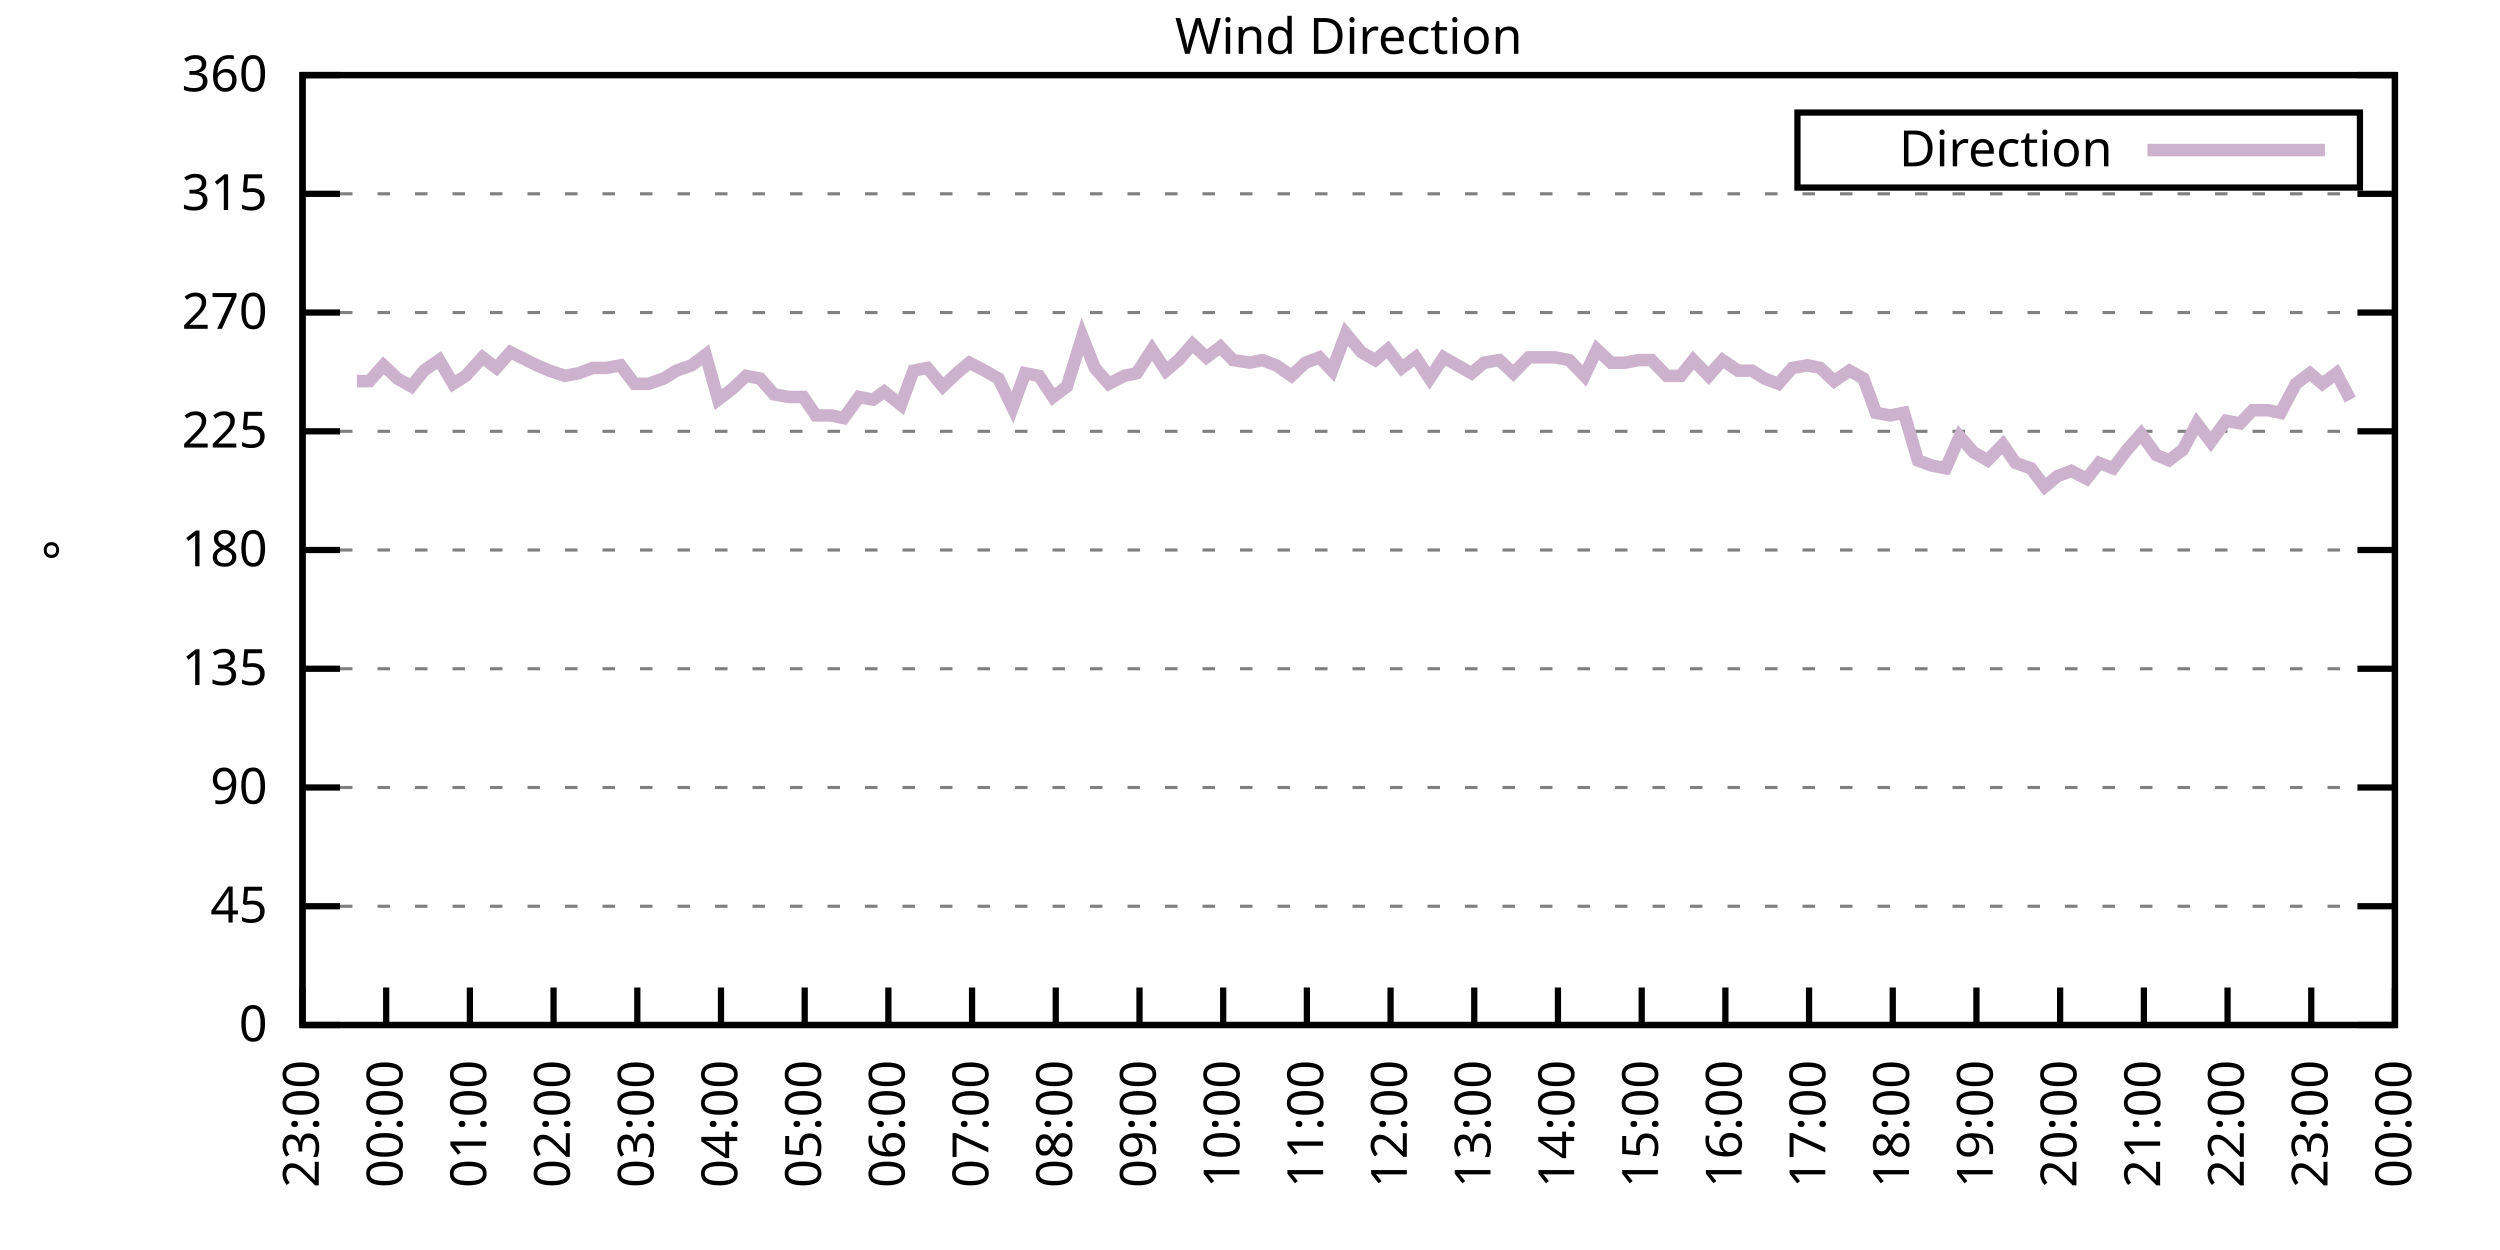
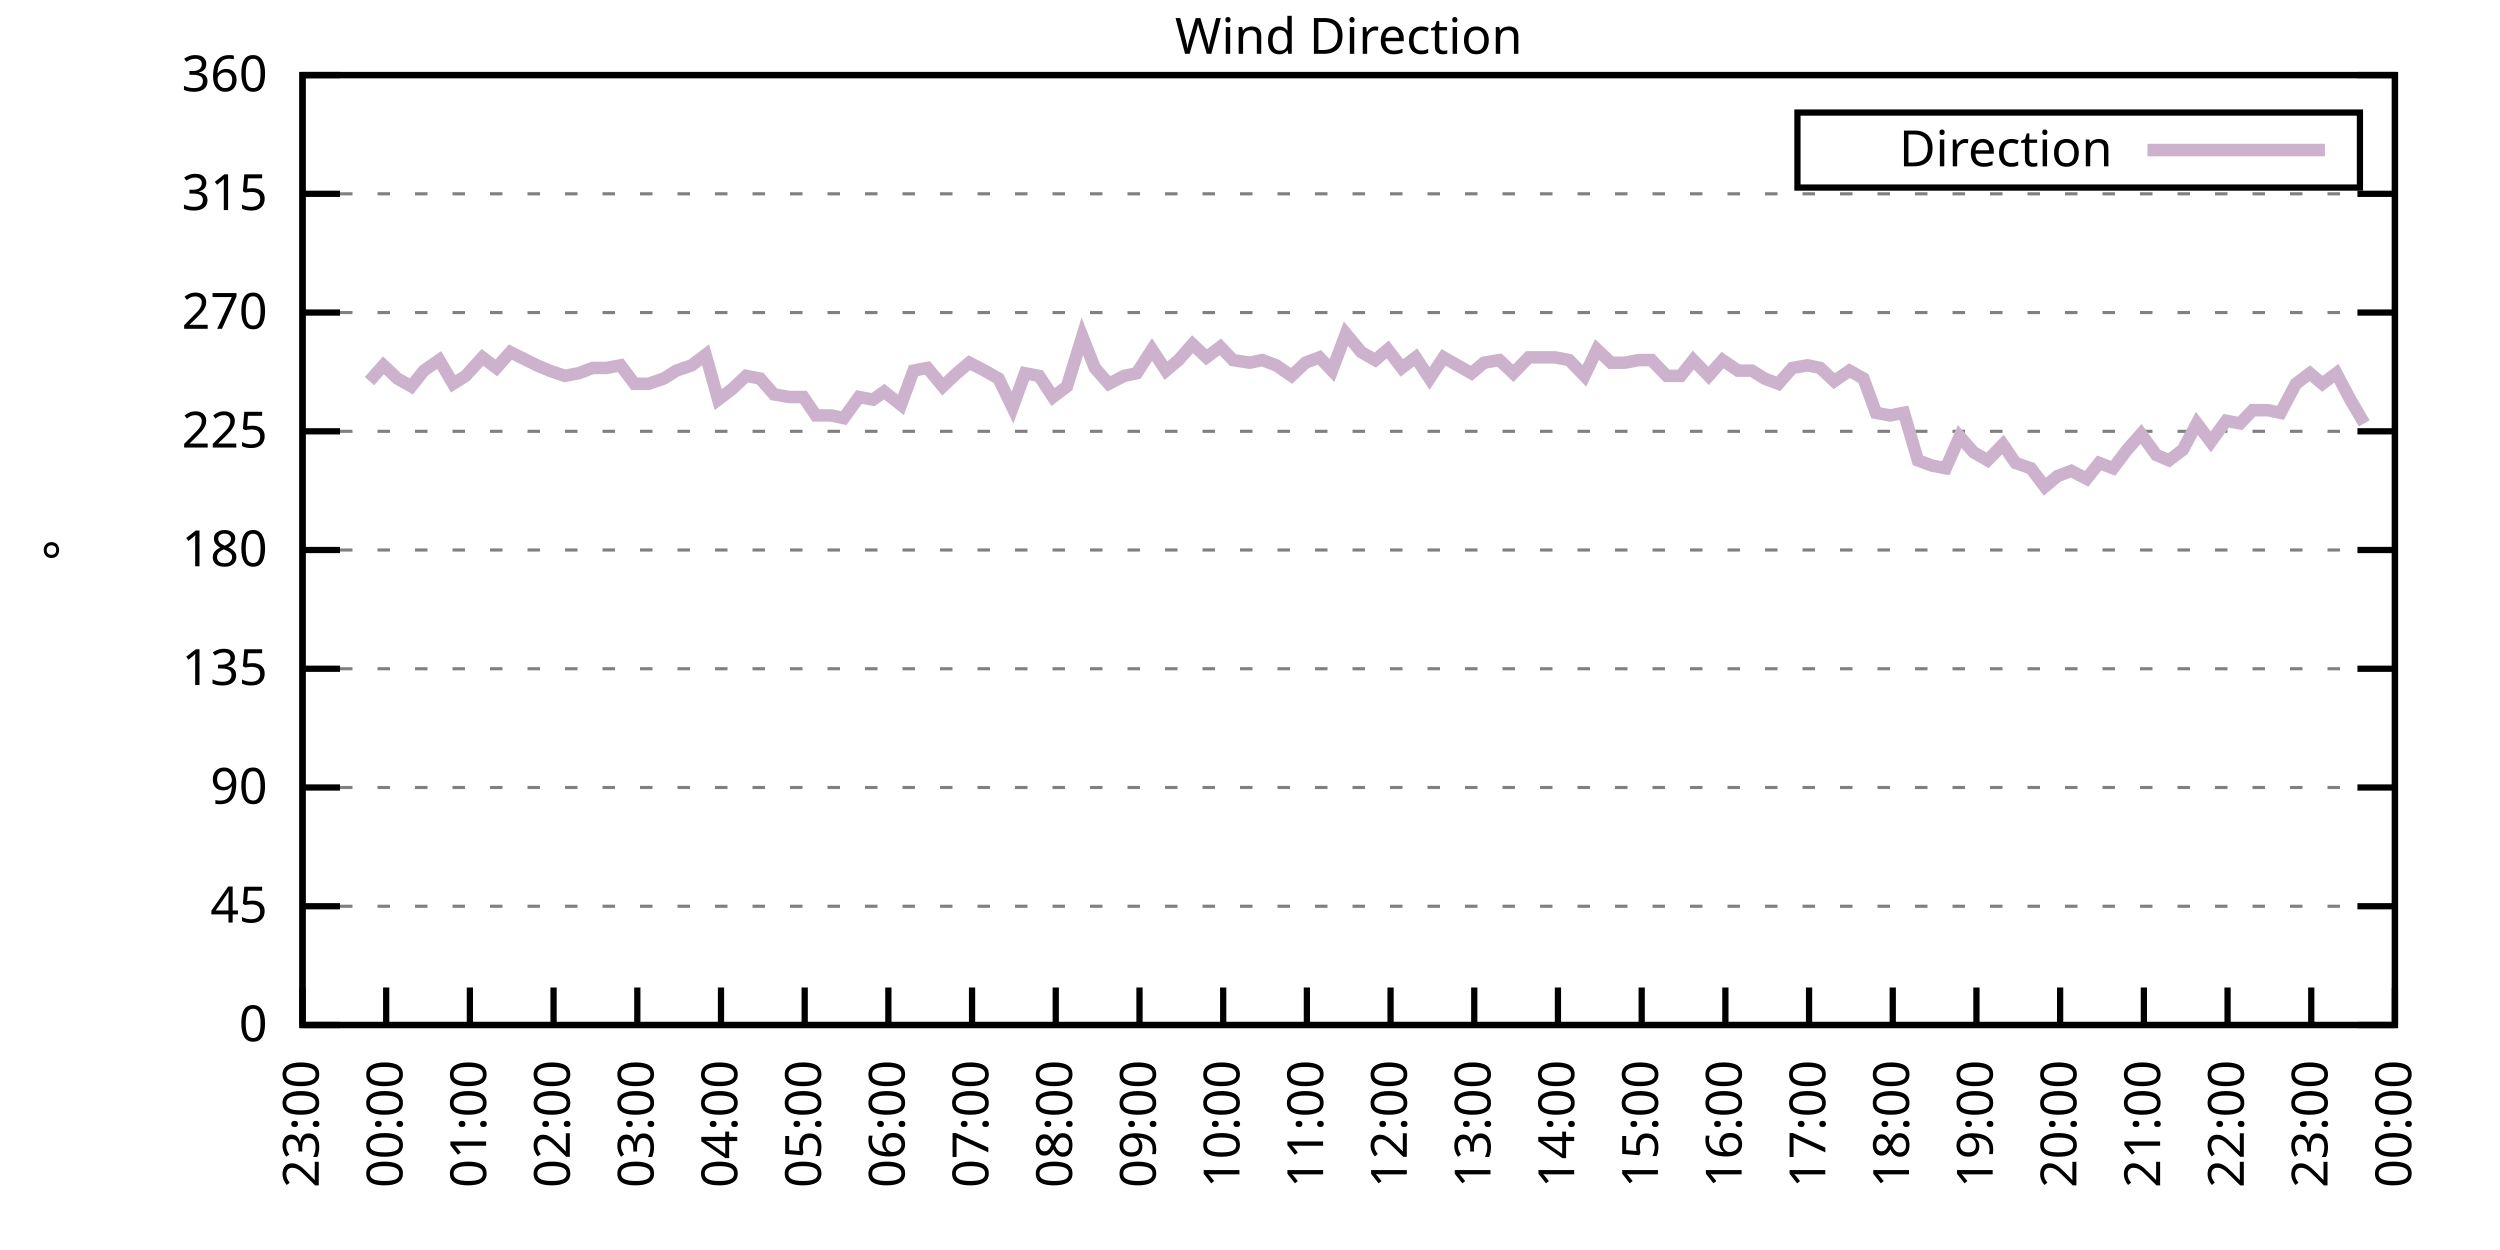
<svg xmlns="http://www.w3.org/2000/svg" xmlns:xlink="http://www.w3.org/1999/xlink" width="400" height="200" viewBox="0 0 400 200">
  <g id="gnuplot_canvas">
    <rect x="0" y="0" width="400" height="200" fill="none" />
    <defs>
      <circle id="gpDot" r="0.5" stroke-width="0.5" stroke="currentColor" />
      <path id="gpPt0" stroke-width="0.333" stroke="currentColor" d="M-1,0 h2 M0,-1 v2" />
      <path id="gpPt1" stroke-width="0.333" stroke="currentColor" d="M-1,-1 L1,1 M1,-1 L-1,1" />
      <path id="gpPt2" stroke-width="0.333" stroke="currentColor" d="M-1,0 L1,0 M0,-1 L0,1 M-1,-1 L1,1 M-1,1 L1,-1" />
      <rect id="gpPt3" stroke-width="0.333" stroke="currentColor" x="-1" y="-1" width="2" height="2" />
      <rect id="gpPt4" stroke-width="0.333" stroke="currentColor" fill="currentColor" x="-1" y="-1" width="2" height="2" />
      <circle id="gpPt5" stroke-width="0.333" stroke="currentColor" cx="0" cy="0" r="1" />
      <use xlink:href="#gpPt5" id="gpPt6" fill="currentColor" stroke="none" />
      <path id="gpPt7" stroke-width="0.333" stroke="currentColor" d="M0,-1.33 L-1.33,0.67 L1.33,0.67 z" />
      <use xlink:href="#gpPt7" id="gpPt8" fill="currentColor" stroke="none" />
      <use xlink:href="#gpPt7" id="gpPt9" stroke="currentColor" transform="rotate(180)" />
      <use xlink:href="#gpPt9" id="gpPt10" fill="currentColor" stroke="none" />
      <use xlink:href="#gpPt3" id="gpPt11" stroke="currentColor" transform="rotate(45)" />
      <use xlink:href="#gpPt11" id="gpPt12" fill="currentColor" stroke="none" />
      <path id="gpPt13" stroke-width="0.333" stroke="currentColor" d="M0,1.330 L1.265,0.411 L0.782,-1.067 L-0.782,-1.076 L-1.265,0.411 z" />
      <use xlink:href="#gpPt13" id="gpPt14" fill="currentColor" stroke="none" />
      <filter id="textbox" filterUnits="objectBoundingBox" x="0" y="0" height="1" width="1">
        <feFlood flood-color="white" flood-opacity="1" result="bgnd" />
        <feComposite in="SourceGraphic" in2="bgnd" operator="atop" />
      </filter>
      <filter id="greybox" filterUnits="objectBoundingBox" x="0" y="0" height="1" width="1">
        <feFlood flood-color="lightgrey" flood-opacity="1" result="grey" />
        <feComposite in="SourceGraphic" in2="grey" operator="atop" />
      </filter>
    </defs>
    <g fill="none" color="white" stroke="currentColor" stroke-width="1.00" stroke-linecap="butt" stroke-linejoin="miter">
</g>
    <g fill="none" color="black" stroke="currentColor" stroke-width="1.00" stroke-linecap="butt" stroke-linejoin="miter">
      <g stroke="none" shape-rendering="crispEdges">
        <polygon fill="rgb(255, 255, 255)" points="48.40,164.00 383.18,164.00 383.18,12.02 48.40,12.02 " />
      </g>
    </g>
    <g fill="none" color="black" stroke="currentColor" stroke-width="1.00" stroke-linecap="butt" stroke-linejoin="miter">
</g>
    <g fill="none" color="black" stroke="black" stroke-width="0.50" stroke-linecap="butt" stroke-linejoin="miter">
</g>
    <g fill="none" color="gray" stroke="currentColor" stroke-width="0.50" stroke-linecap="butt" stroke-linejoin="miter">
      <path stroke="gray" stroke-dasharray="2,4" class="gridline" d="M48.40,164.00 L383.19,164.00  " />
    </g>
    <g fill="none" color="gray" stroke="gray" stroke-width="1.00" stroke-linecap="butt" stroke-linejoin="miter">
</g>
    <g fill="none" color="black" stroke="currentColor" stroke-width="1.00" stroke-linecap="butt" stroke-linejoin="miter">
      <path stroke="black" d="M48.40,164.00 L54.40,164.00 M383.19,164.00 L377.19,164.00  " />
      <g transform="translate(42.80,166.60)" stroke="none" fill="black" font-family="Sans" font-size="8.00" text-anchor="end">
        <text>
          <tspan font-family="Sans"> 0</tspan>
        </text>
      </g>
    </g>
    <g fill="none" color="black" stroke="currentColor" stroke-width="1.00" stroke-linecap="butt" stroke-linejoin="miter">
</g>
    <g fill="none" color="black" stroke="black" stroke-width="0.50" stroke-linecap="butt" stroke-linejoin="miter">
</g>
    <g fill="none" color="gray" stroke="currentColor" stroke-width="0.50" stroke-linecap="butt" stroke-linejoin="miter">
      <path stroke="gray" stroke-dasharray="2,4" class="gridline" d="M48.40,145.00 L383.19,145.00  " />
    </g>
    <g fill="none" color="gray" stroke="gray" stroke-width="1.00" stroke-linecap="butt" stroke-linejoin="miter">
</g>
    <g fill="none" color="black" stroke="currentColor" stroke-width="1.00" stroke-linecap="butt" stroke-linejoin="miter">
      <path stroke="black" d="M48.40,145.00 L54.40,145.00 M383.19,145.00 L377.19,145.00  " />
      <g transform="translate(42.80,147.60)" stroke="none" fill="black" font-family="Sans" font-size="8.00" text-anchor="end">
        <text>
          <tspan font-family="Sans"> 45</tspan>
        </text>
      </g>
    </g>
    <g fill="none" color="black" stroke="currentColor" stroke-width="1.00" stroke-linecap="butt" stroke-linejoin="miter">
</g>
    <g fill="none" color="black" stroke="black" stroke-width="0.50" stroke-linecap="butt" stroke-linejoin="miter">
</g>
    <g fill="none" color="gray" stroke="currentColor" stroke-width="0.50" stroke-linecap="butt" stroke-linejoin="miter">
      <path stroke="gray" stroke-dasharray="2,4" class="gridline" d="M48.40,126.00 L383.19,126.00  " />
    </g>
    <g fill="none" color="gray" stroke="gray" stroke-width="1.00" stroke-linecap="butt" stroke-linejoin="miter">
</g>
    <g fill="none" color="black" stroke="currentColor" stroke-width="1.00" stroke-linecap="butt" stroke-linejoin="miter">
      <path stroke="black" d="M48.40,126.00 L54.40,126.00 M383.19,126.00 L377.19,126.00  " />
      <g transform="translate(42.80,128.60)" stroke="none" fill="black" font-family="Sans" font-size="8.00" text-anchor="end">
        <text>
          <tspan font-family="Sans"> 90</tspan>
        </text>
      </g>
    </g>
    <g fill="none" color="black" stroke="currentColor" stroke-width="1.00" stroke-linecap="butt" stroke-linejoin="miter">
</g>
    <g fill="none" color="black" stroke="black" stroke-width="0.50" stroke-linecap="butt" stroke-linejoin="miter">
</g>
    <g fill="none" color="gray" stroke="currentColor" stroke-width="0.50" stroke-linecap="butt" stroke-linejoin="miter">
      <path stroke="gray" stroke-dasharray="2,4" class="gridline" d="M48.40,107.00 L383.19,107.00  " />
    </g>
    <g fill="none" color="gray" stroke="gray" stroke-width="1.00" stroke-linecap="butt" stroke-linejoin="miter">
</g>
    <g fill="none" color="black" stroke="currentColor" stroke-width="1.00" stroke-linecap="butt" stroke-linejoin="miter">
      <path stroke="black" d="M48.40,107.00 L54.40,107.00 M383.19,107.00 L377.19,107.00  " />
      <g transform="translate(42.80,109.60)" stroke="none" fill="black" font-family="Sans" font-size="8.00" text-anchor="end">
        <text>
          <tspan font-family="Sans"> 135</tspan>
        </text>
      </g>
    </g>
    <g fill="none" color="black" stroke="currentColor" stroke-width="1.00" stroke-linecap="butt" stroke-linejoin="miter">
</g>
    <g fill="none" color="black" stroke="black" stroke-width="0.50" stroke-linecap="butt" stroke-linejoin="miter">
</g>
    <g fill="none" color="gray" stroke="currentColor" stroke-width="0.50" stroke-linecap="butt" stroke-linejoin="miter">
      <path stroke="gray" stroke-dasharray="2,4" class="gridline" d="M48.40,88.00 L383.19,88.00  " />
    </g>
    <g fill="none" color="gray" stroke="gray" stroke-width="1.00" stroke-linecap="butt" stroke-linejoin="miter">
</g>
    <g fill="none" color="black" stroke="currentColor" stroke-width="1.00" stroke-linecap="butt" stroke-linejoin="miter">
      <path stroke="black" d="M48.40,88.00 L54.40,88.00 M383.19,88.00 L377.19,88.00  " />
      <g transform="translate(42.80,90.60)" stroke="none" fill="black" font-family="Sans" font-size="8.00" text-anchor="end">
        <text>
          <tspan font-family="Sans"> 180</tspan>
        </text>
      </g>
    </g>
    <g fill="none" color="black" stroke="currentColor" stroke-width="1.00" stroke-linecap="butt" stroke-linejoin="miter">
</g>
    <g fill="none" color="black" stroke="black" stroke-width="0.50" stroke-linecap="butt" stroke-linejoin="miter">
</g>
    <g fill="none" color="gray" stroke="currentColor" stroke-width="0.50" stroke-linecap="butt" stroke-linejoin="miter">
      <path stroke="gray" stroke-dasharray="2,4" class="gridline" d="M48.40,69.01 L383.19,69.01  " />
    </g>
    <g fill="none" color="gray" stroke="gray" stroke-width="1.00" stroke-linecap="butt" stroke-linejoin="miter">
</g>
    <g fill="none" color="black" stroke="currentColor" stroke-width="1.00" stroke-linecap="butt" stroke-linejoin="miter">
      <path stroke="black" d="M48.40,69.01 L54.40,69.01 M383.19,69.01 L377.19,69.01  " />
      <g transform="translate(42.80,71.61)" stroke="none" fill="black" font-family="Sans" font-size="8.00" text-anchor="end">
        <text>
          <tspan font-family="Sans"> 225</tspan>
        </text>
      </g>
    </g>
    <g fill="none" color="black" stroke="currentColor" stroke-width="1.00" stroke-linecap="butt" stroke-linejoin="miter">
</g>
    <g fill="none" color="black" stroke="black" stroke-width="0.50" stroke-linecap="butt" stroke-linejoin="miter">
</g>
    <g fill="none" color="gray" stroke="currentColor" stroke-width="0.50" stroke-linecap="butt" stroke-linejoin="miter">
      <path stroke="gray" stroke-dasharray="2,4" class="gridline" d="M48.40,50.01 L383.19,50.01  " />
    </g>
    <g fill="none" color="gray" stroke="gray" stroke-width="1.00" stroke-linecap="butt" stroke-linejoin="miter">
</g>
    <g fill="none" color="black" stroke="currentColor" stroke-width="1.00" stroke-linecap="butt" stroke-linejoin="miter">
      <path stroke="black" d="M48.40,50.01 L54.40,50.01 M383.19,50.01 L377.19,50.01  " />
      <g transform="translate(42.80,52.61)" stroke="none" fill="black" font-family="Sans" font-size="8.00" text-anchor="end">
        <text>
          <tspan font-family="Sans"> 270</tspan>
        </text>
      </g>
    </g>
    <g fill="none" color="black" stroke="currentColor" stroke-width="1.00" stroke-linecap="butt" stroke-linejoin="miter">
</g>
    <g fill="none" color="black" stroke="black" stroke-width="0.50" stroke-linecap="butt" stroke-linejoin="miter">
</g>
    <g fill="none" color="gray" stroke="currentColor" stroke-width="0.50" stroke-linecap="butt" stroke-linejoin="miter">
      <path stroke="gray" stroke-dasharray="2,4" class="gridline" d="M48.40,31.01 L383.19,31.01  " />
    </g>
    <g fill="none" color="gray" stroke="gray" stroke-width="1.00" stroke-linecap="butt" stroke-linejoin="miter">
</g>
    <g fill="none" color="black" stroke="currentColor" stroke-width="1.00" stroke-linecap="butt" stroke-linejoin="miter">
      <path stroke="black" d="M48.40,31.01 L54.40,31.01 M383.19,31.01 L377.19,31.01  " />
      <g transform="translate(42.80,33.61)" stroke="none" fill="black" font-family="Sans" font-size="8.00" text-anchor="end">
        <text>
          <tspan font-family="Sans"> 315</tspan>
        </text>
      </g>
    </g>
    <g fill="none" color="black" stroke="currentColor" stroke-width="1.00" stroke-linecap="butt" stroke-linejoin="miter">
</g>
    <g fill="none" color="black" stroke="black" stroke-width="0.50" stroke-linecap="butt" stroke-linejoin="miter">
</g>
    <g fill="none" color="gray" stroke="currentColor" stroke-width="0.50" stroke-linecap="butt" stroke-linejoin="miter">
      <path stroke="gray" stroke-dasharray="2,4" class="gridline" d="M48.40,12.01 L383.19,12.01  " />
    </g>
    <g fill="none" color="gray" stroke="gray" stroke-width="1.00" stroke-linecap="butt" stroke-linejoin="miter">
</g>
    <g fill="none" color="black" stroke="currentColor" stroke-width="1.00" stroke-linecap="butt" stroke-linejoin="miter">
      <path stroke="black" d="M48.40,12.01 L54.40,12.01 M383.19,12.01 L377.19,12.01  " />
      <g transform="translate(42.80,14.61)" stroke="none" fill="black" font-family="Sans" font-size="8.00" text-anchor="end">
        <text>
          <tspan font-family="Sans"> 360</tspan>
        </text>
      </g>
    </g>
    <g fill="none" color="black" stroke="currentColor" stroke-width="1.00" stroke-linecap="butt" stroke-linejoin="miter">
      <path stroke="black" d="M48.40,164.00 L48.40,158.00  " />
      <g transform="translate(51.00,169.60) rotate(270.00)" stroke="none" fill="black" font-family="Sans" font-size="8.00" text-anchor="end">
        <text>
          <tspan font-family="Sans">23:00</tspan>
        </text>
      </g>
    </g>
    <g fill="none" color="black" stroke="currentColor" stroke-width="1.00" stroke-linecap="butt" stroke-linejoin="miter">
      <path stroke="black" d="M61.79,164.00 L61.79,158.00  " />
      <g transform="translate(64.39,169.60) rotate(270.00)" stroke="none" fill="black" font-family="Sans" font-size="8.00" text-anchor="end">
        <text>
          <tspan font-family="Sans">00:00</tspan>
        </text>
      </g>
    </g>
    <g fill="none" color="black" stroke="currentColor" stroke-width="1.00" stroke-linecap="butt" stroke-linejoin="miter">
      <path stroke="black" d="M75.18,164.00 L75.18,158.00  " />
      <g transform="translate(77.78,169.60) rotate(270.00)" stroke="none" fill="black" font-family="Sans" font-size="8.00" text-anchor="end">
        <text>
          <tspan font-family="Sans">01:00</tspan>
        </text>
      </g>
    </g>
    <g fill="none" color="black" stroke="currentColor" stroke-width="1.00" stroke-linecap="butt" stroke-linejoin="miter">
      <path stroke="black" d="M88.57,164.00 L88.57,158.00  " />
      <g transform="translate(91.17,169.60) rotate(270.00)" stroke="none" fill="black" font-family="Sans" font-size="8.00" text-anchor="end">
        <text>
          <tspan font-family="Sans">02:00</tspan>
        </text>
      </g>
    </g>
    <g fill="none" color="black" stroke="currentColor" stroke-width="1.00" stroke-linecap="butt" stroke-linejoin="miter">
      <path stroke="black" d="M101.97,164.00 L101.97,158.00  " />
      <g transform="translate(104.57,169.60) rotate(270.00)" stroke="none" fill="black" font-family="Sans" font-size="8.00" text-anchor="end">
        <text>
          <tspan font-family="Sans">03:00</tspan>
        </text>
      </g>
    </g>
    <g fill="none" color="black" stroke="currentColor" stroke-width="1.00" stroke-linecap="butt" stroke-linejoin="miter">
      <path stroke="black" d="M115.36,164.00 L115.36,158.00  " />
      <g transform="translate(117.96,169.60) rotate(270.00)" stroke="none" fill="black" font-family="Sans" font-size="8.00" text-anchor="end">
        <text>
          <tspan font-family="Sans">04:00</tspan>
        </text>
      </g>
    </g>
    <g fill="none" color="black" stroke="currentColor" stroke-width="1.00" stroke-linecap="butt" stroke-linejoin="miter">
      <path stroke="black" d="M128.75,164.00 L128.75,158.00  " />
      <g transform="translate(131.35,169.60) rotate(270.00)" stroke="none" fill="black" font-family="Sans" font-size="8.00" text-anchor="end">
        <text>
          <tspan font-family="Sans">05:00</tspan>
        </text>
      </g>
    </g>
    <g fill="none" color="black" stroke="currentColor" stroke-width="1.00" stroke-linecap="butt" stroke-linejoin="miter">
      <path stroke="black" d="M142.14,164.00 L142.14,158.00  " />
      <g transform="translate(144.74,169.60) rotate(270.00)" stroke="none" fill="black" font-family="Sans" font-size="8.00" text-anchor="end">
        <text>
          <tspan font-family="Sans">06:00</tspan>
        </text>
      </g>
    </g>
    <g fill="none" color="black" stroke="currentColor" stroke-width="1.00" stroke-linecap="butt" stroke-linejoin="miter">
      <path stroke="black" d="M155.53,164.00 L155.53,158.00  " />
      <g transform="translate(158.13,169.60) rotate(270.00)" stroke="none" fill="black" font-family="Sans" font-size="8.00" text-anchor="end">
        <text>
          <tspan font-family="Sans">07:00</tspan>
        </text>
      </g>
    </g>
    <g fill="none" color="black" stroke="currentColor" stroke-width="1.00" stroke-linecap="butt" stroke-linejoin="miter">
      <path stroke="black" d="M168.92,164.00 L168.92,158.00  " />
      <g transform="translate(171.52,169.60) rotate(270.00)" stroke="none" fill="black" font-family="Sans" font-size="8.00" text-anchor="end">
        <text>
          <tspan font-family="Sans">08:00</tspan>
        </text>
      </g>
    </g>
    <g fill="none" color="black" stroke="currentColor" stroke-width="1.00" stroke-linecap="butt" stroke-linejoin="miter">
      <path stroke="black" d="M182.32,164.00 L182.32,158.00  " />
      <g transform="translate(184.92,169.60) rotate(270.00)" stroke="none" fill="black" font-family="Sans" font-size="8.00" text-anchor="end">
        <text>
          <tspan font-family="Sans">09:00</tspan>
        </text>
      </g>
    </g>
    <g fill="none" color="black" stroke="currentColor" stroke-width="1.00" stroke-linecap="butt" stroke-linejoin="miter">
      <path stroke="black" d="M195.71,164.00 L195.71,158.00  " />
      <g transform="translate(198.31,169.60) rotate(270.00)" stroke="none" fill="black" font-family="Sans" font-size="8.00" text-anchor="end">
        <text>
          <tspan font-family="Sans">10:00</tspan>
        </text>
      </g>
    </g>
    <g fill="none" color="black" stroke="currentColor" stroke-width="1.00" stroke-linecap="butt" stroke-linejoin="miter">
      <path stroke="black" d="M209.10,164.00 L209.10,158.00  " />
      <g transform="translate(211.70,169.60) rotate(270.00)" stroke="none" fill="black" font-family="Sans" font-size="8.00" text-anchor="end">
        <text>
          <tspan font-family="Sans">11:00</tspan>
        </text>
      </g>
    </g>
    <g fill="none" color="black" stroke="currentColor" stroke-width="1.00" stroke-linecap="butt" stroke-linejoin="miter">
      <path stroke="black" d="M222.49,164.00 L222.49,158.00  " />
      <g transform="translate(225.09,169.60) rotate(270.00)" stroke="none" fill="black" font-family="Sans" font-size="8.00" text-anchor="end">
        <text>
          <tspan font-family="Sans">12:00</tspan>
        </text>
      </g>
    </g>
    <g fill="none" color="black" stroke="currentColor" stroke-width="1.00" stroke-linecap="butt" stroke-linejoin="miter">
      <path stroke="black" d="M235.88,164.00 L235.88,158.00  " />
      <g transform="translate(238.48,169.60) rotate(270.00)" stroke="none" fill="black" font-family="Sans" font-size="8.00" text-anchor="end">
        <text>
          <tspan font-family="Sans">13:00</tspan>
        </text>
      </g>
    </g>
    <g fill="none" color="black" stroke="currentColor" stroke-width="1.00" stroke-linecap="butt" stroke-linejoin="miter">
      <path stroke="black" d="M249.27,164.00 L249.27,158.00  " />
      <g transform="translate(251.87,169.60) rotate(270.00)" stroke="none" fill="black" font-family="Sans" font-size="8.00" text-anchor="end">
        <text>
          <tspan font-family="Sans">14:00</tspan>
        </text>
      </g>
    </g>
    <g fill="none" color="black" stroke="currentColor" stroke-width="1.00" stroke-linecap="butt" stroke-linejoin="miter">
      <path stroke="black" d="M262.67,164.00 L262.67,158.00  " />
      <g transform="translate(265.27,169.60) rotate(270.00)" stroke="none" fill="black" font-family="Sans" font-size="8.00" text-anchor="end">
        <text>
          <tspan font-family="Sans">15:00</tspan>
        </text>
      </g>
    </g>
    <g fill="none" color="black" stroke="currentColor" stroke-width="1.00" stroke-linecap="butt" stroke-linejoin="miter">
      <path stroke="black" d="M276.06,164.00 L276.06,158.00  " />
      <g transform="translate(278.66,169.60) rotate(270.00)" stroke="none" fill="black" font-family="Sans" font-size="8.00" text-anchor="end">
        <text>
          <tspan font-family="Sans">16:00</tspan>
        </text>
      </g>
    </g>
    <g fill="none" color="black" stroke="currentColor" stroke-width="1.00" stroke-linecap="butt" stroke-linejoin="miter">
      <path stroke="black" d="M289.45,164.00 L289.45,158.00  " />
      <g transform="translate(292.05,169.60) rotate(270.00)" stroke="none" fill="black" font-family="Sans" font-size="8.00" text-anchor="end">
        <text>
          <tspan font-family="Sans">17:00</tspan>
        </text>
      </g>
    </g>
    <g fill="none" color="black" stroke="currentColor" stroke-width="1.00" stroke-linecap="butt" stroke-linejoin="miter">
      <path stroke="black" d="M302.84,164.00 L302.84,158.00  " />
      <g transform="translate(305.44,169.60) rotate(270.00)" stroke="none" fill="black" font-family="Sans" font-size="8.00" text-anchor="end">
        <text>
          <tspan font-family="Sans">18:00</tspan>
        </text>
      </g>
    </g>
    <g fill="none" color="black" stroke="currentColor" stroke-width="1.00" stroke-linecap="butt" stroke-linejoin="miter">
      <path stroke="black" d="M316.23,164.00 L316.23,158.00  " />
      <g transform="translate(318.83,169.60) rotate(270.00)" stroke="none" fill="black" font-family="Sans" font-size="8.00" text-anchor="end">
        <text>
          <tspan font-family="Sans">19:00</tspan>
        </text>
      </g>
    </g>
    <g fill="none" color="black" stroke="currentColor" stroke-width="1.00" stroke-linecap="butt" stroke-linejoin="miter">
      <path stroke="black" d="M329.62,164.00 L329.62,158.00  " />
      <g transform="translate(332.22,169.60) rotate(270.00)" stroke="none" fill="black" font-family="Sans" font-size="8.00" text-anchor="end">
        <text>
          <tspan font-family="Sans">20:00</tspan>
        </text>
      </g>
    </g>
    <g fill="none" color="black" stroke="currentColor" stroke-width="1.00" stroke-linecap="butt" stroke-linejoin="miter">
      <path stroke="black" d="M343.02,164.00 L343.02,158.00  " />
      <g transform="translate(345.62,169.60) rotate(270.00)" stroke="none" fill="black" font-family="Sans" font-size="8.00" text-anchor="end">
        <text>
          <tspan font-family="Sans">21:00</tspan>
        </text>
      </g>
    </g>
    <g fill="none" color="black" stroke="currentColor" stroke-width="1.00" stroke-linecap="butt" stroke-linejoin="miter">
      <path stroke="black" d="M356.41,164.00 L356.41,158.00  " />
      <g transform="translate(359.01,169.60) rotate(270.00)" stroke="none" fill="black" font-family="Sans" font-size="8.00" text-anchor="end">
        <text>
          <tspan font-family="Sans">22:00</tspan>
        </text>
      </g>
    </g>
    <g fill="none" color="black" stroke="currentColor" stroke-width="1.00" stroke-linecap="butt" stroke-linejoin="miter">
      <path stroke="black" d="M369.80,164.00 L369.80,158.00  " />
      <g transform="translate(372.40,169.60) rotate(270.00)" stroke="none" fill="black" font-family="Sans" font-size="8.00" text-anchor="end">
        <text>
          <tspan font-family="Sans">23:00</tspan>
        </text>
      </g>
    </g>
    <g fill="none" color="black" stroke="currentColor" stroke-width="1.00" stroke-linecap="butt" stroke-linejoin="miter">
      <path stroke="black" d="M383.19,164.00 L383.19,158.00  " />
      <g transform="translate(385.79,169.60) rotate(270.00)" stroke="none" fill="black" font-family="Sans" font-size="8.00" text-anchor="end">
        <text>
          <tspan font-family="Sans">00:00</tspan>
        </text>
      </g>
    </g>
    <g fill="none" color="black" stroke="currentColor" stroke-width="1.00" stroke-linecap="butt" stroke-linejoin="miter">
</g>
    <g fill="none" color="black" stroke="currentColor" stroke-width="1.00" stroke-linecap="butt" stroke-linejoin="miter">
      <path stroke="black" d="M48.40,12.01 L48.40,164.00 L383.19,164.00 L383.19,12.01 L48.40,12.01 Z  " />
    </g>
    <g fill="none" color="black" stroke="currentColor" stroke-width="1.00" stroke-linecap="butt" stroke-linejoin="miter">
</g>
    <g fill="none" color="black" stroke="currentColor" stroke-width="1.00" stroke-linecap="butt" stroke-linejoin="miter">
      <path stroke="black" d="M287.59,30.01 L287.59,18.01 L377.59,18.01 L377.59,30.01 L287.59,30.01 Z  " />
    </g>
    <g id="Wind_direction_plot_1">
      <g fill="none" color="white" stroke="black" stroke-width="2.00" stroke-linecap="butt" stroke-linejoin="miter">
</g>
      <g fill="none" color="black" stroke="currentColor" stroke-width="2.00" stroke-linecap="butt" stroke-linejoin="miter">
        <g transform="translate(337.99,26.61)" stroke="none" fill="black" font-family="Sans" font-size="8.00" text-anchor="end">
          <text>
            <tspan font-family="Sans">Direction</tspan>
          </text>
        </g>
      </g>
      <g fill="none" color="black" stroke="currentColor" stroke-width="2.00" stroke-linecap="butt" stroke-linejoin="miter">
-         <path stroke="rgb(204, 178, 204)" d="M343.59,24.01 L371.99,24.01 M57.10,60.98 L59.11,60.98 L61.35,58.45 L63.58,60.56 L65.81,61.83 L67.82,59.30   L70.27,57.61 L72.50,61.41 L74.51,60.14 L77.19,57.18 L79.42,58.87 L81.66,56.34 L85.90,58.45 L87.91,59.30   L90.36,60.14 L92.59,59.72 L94.82,58.87 L97.06,58.87 L99.29,58.45 L101.52,61.41 L103.75,61.41 L106.21,60.56   L108.22,59.30 L110.67,58.45 L112.90,56.76 L114.91,63.94 L117.14,62.25 L119.38,60.14 L121.61,60.56 L123.84,63.10   L126.29,63.52 L128.53,63.52 L130.54,66.47 L132.99,66.47 L135.00,66.90 L137.45,63.52 L139.69,63.94 L141.47,62.67   L144.15,64.78 L146.16,59.30 L148.39,58.87 L150.85,61.83 L153.08,59.72 L155.09,58.03 L157.54,59.30 L159.77,60.56   L162.01,65.21 L164.01,59.72 L166.25,60.14 L168.48,63.52 L170.71,61.83 L173.17,53.81 L175.17,58.87 L177.41,61.41   L179.86,60.14 L181.87,59.72 L184.32,55.92 L186.56,59.30 L188.57,57.61 L190.80,55.07 L193.03,57.18 L195.26,55.50   L197.27,57.61 L199.95,58.03 L201.96,57.61 L204.19,58.45 L206.64,60.14 L208.88,58.03 L211.11,57.18 L213.12,59.30   L215.35,53.39 L217.80,56.34 L220.04,57.61 L222.04,55.92 L224.28,58.87 L226.51,57.18 L228.74,60.56 L230.97,57.18   L233.20,58.45 L235.44,59.72 L237.44,58.03 L239.90,57.61 L242.13,59.72 L244.59,57.18 L246.37,57.18 L248.83,57.18   L251.06,57.61 L253.51,60.14 L255.52,55.92 L257.76,58.03 L259.99,58.03 L262.22,57.61 L264.23,57.61 L266.68,60.14   L268.92,60.14 L270.92,57.61 L273.38,60.14 L275.61,57.61 L278.07,59.30 L280.30,59.30 L282.31,60.56 L284.54,61.41   L286.77,58.87 L289.23,58.45 L291.23,58.87 L293.47,60.98 L295.92,59.30 L298.15,60.56 L300.16,66.05 L302.39,66.47   L304.63,66.05 L306.86,73.65 L309.09,74.49 L311.32,74.92 L313.55,69.85 L315.79,72.38 L318.02,73.65 L320.47,71.12   L322.48,74.07 L324.94,74.92 L327.17,77.87 L329.18,76.18 L331.41,75.34 L333.86,76.61 L335.87,74.07 L338.10,74.92   L340.34,71.96 L342.57,69.43 L345.02,72.81 L347.03,73.65 L349.26,71.96 L351.50,67.74 L353.73,70.70 L356.18,67.32   L358.42,67.74 L360.42,65.63 L362.88,65.63 L364.89,66.05 L367.34,61.41 L369.58,59.72 L371.58,61.41 L373.82,59.72   L376.05,63.94  " />
+         <path stroke="rgb(204, 178, 204)" d="M343.59,24.01 L371.99,24.01 M59.11,60.98 L61.35,58.45 L63.58,60.56 L65.81,61.83 L67.82,59.30 L70.27,57.61   L72.50,61.41 L74.51,60.14 L77.19,57.18 L79.42,58.87 L81.66,56.34 L85.90,58.45 L87.91,59.30 L90.36,60.14   L92.59,59.72 L94.82,58.87 L97.06,58.87 L99.29,58.45 L101.52,61.41 L103.75,61.41 L106.21,60.56 L108.22,59.30   L110.67,58.45 L112.90,56.76 L114.91,63.94 L117.14,62.25 L119.38,60.14 L121.61,60.56 L123.84,63.10 L126.29,63.52   L128.53,63.52 L130.54,66.47 L132.99,66.47 L135.00,66.90 L137.45,63.52 L139.69,63.94 L141.47,62.67 L144.15,64.78   L146.16,59.30 L148.39,58.87 L150.85,61.83 L153.08,59.72 L155.09,58.03 L157.54,59.30 L159.77,60.56 L162.01,65.21   L164.01,59.72 L166.25,60.14 L168.48,63.52 L170.71,61.83 L173.17,53.81 L175.17,58.87 L177.41,61.41 L179.86,60.14   L181.87,59.72 L184.32,55.92 L186.56,59.30 L188.57,57.61 L190.80,55.07 L193.03,57.18 L195.26,55.50 L197.27,57.61   L199.95,58.03 L201.96,57.61 L204.19,58.45 L206.64,60.14 L208.88,58.03 L211.11,57.18 L213.12,59.30 L215.35,53.39   L217.80,56.34 L220.04,57.61 L222.04,55.92 L224.28,58.87 L226.51,57.18 L228.74,60.56 L230.97,57.18 L233.20,58.45   L235.44,59.72 L237.44,58.03 L239.90,57.61 L242.13,59.72 L244.59,57.18 L246.37,57.18 L248.83,57.18 L251.06,57.61   L253.51,60.14 L255.52,55.92 L257.76,58.03 L259.99,58.03 L262.22,57.61 L264.23,57.61 L266.68,60.14 L268.92,60.14   L270.92,57.61 L273.38,60.14 L275.61,57.61 L278.07,59.30 L280.30,59.30 L282.31,60.56 L284.54,61.41 L286.77,58.87   L289.23,58.45 L291.23,58.87 L293.47,60.98 L295.92,59.30 L298.15,60.56 L300.16,66.05 L302.39,66.47 L304.63,66.05   L306.86,73.65 L309.09,74.49 L311.32,74.92 L313.55,69.85 L315.79,72.38 L318.02,73.65 L320.47,71.12 L322.48,74.07   L324.94,74.92 L327.17,77.87 L329.18,76.18 L331.41,75.34 L333.86,76.61 L335.87,74.07 L338.10,74.92 L340.34,71.96   L342.57,69.43 L345.02,72.81 L347.03,73.65 L349.26,71.96 L351.50,67.74 L353.73,70.70 L356.18,67.32 L358.42,67.74   L360.42,65.63 L362.88,65.63 L364.89,66.05 L367.34,61.41 L369.58,59.72 L371.58,61.41 L373.82,59.72 L376.05,63.94   L378.28,67.74  " />
      </g>
    </g>
    <g fill="none" color="black" stroke="currentColor" stroke-width="2.00" stroke-linecap="butt" stroke-linejoin="miter">
</g>
    <g fill="none" color="black" stroke="black" stroke-width="1.00" stroke-linecap="butt" stroke-linejoin="miter">
</g>
    <g fill="none" color="black" stroke="currentColor" stroke-width="1.00" stroke-linecap="butt" stroke-linejoin="miter">
      <path stroke="black" d="M48.40,12.01 L48.40,164.00 L383.19,164.00 L383.19,12.01 L48.40,12.01 Z  " />
      <g transform="translate(12.80,88.01) rotate(270.00)" stroke="none" fill="black" font-family="Sans" font-size="8.00" text-anchor="middle">
        <text>
          <tspan font-family="Sans">°</tspan>
        </text>
      </g>
    </g>
    <g fill="none" color="black" stroke="currentColor" stroke-width="1.00" stroke-linecap="butt" stroke-linejoin="miter">
</g>
    <g fill="none" color="black" stroke="currentColor" stroke-width="1.00" stroke-linecap="butt" stroke-linejoin="miter">
      <g transform="translate(215.79,8.61)" stroke="none" fill="black" font-family="Sans" font-size="8.00" text-anchor="middle">
        <text>
          <tspan font-family="Sans">Wind Direction</tspan>
        </text>
      </g>
    </g>
    <g fill="none" color="black" stroke="currentColor" stroke-width="1.00" stroke-linecap="butt" stroke-linejoin="miter">
</g>
  </g>
</svg>
